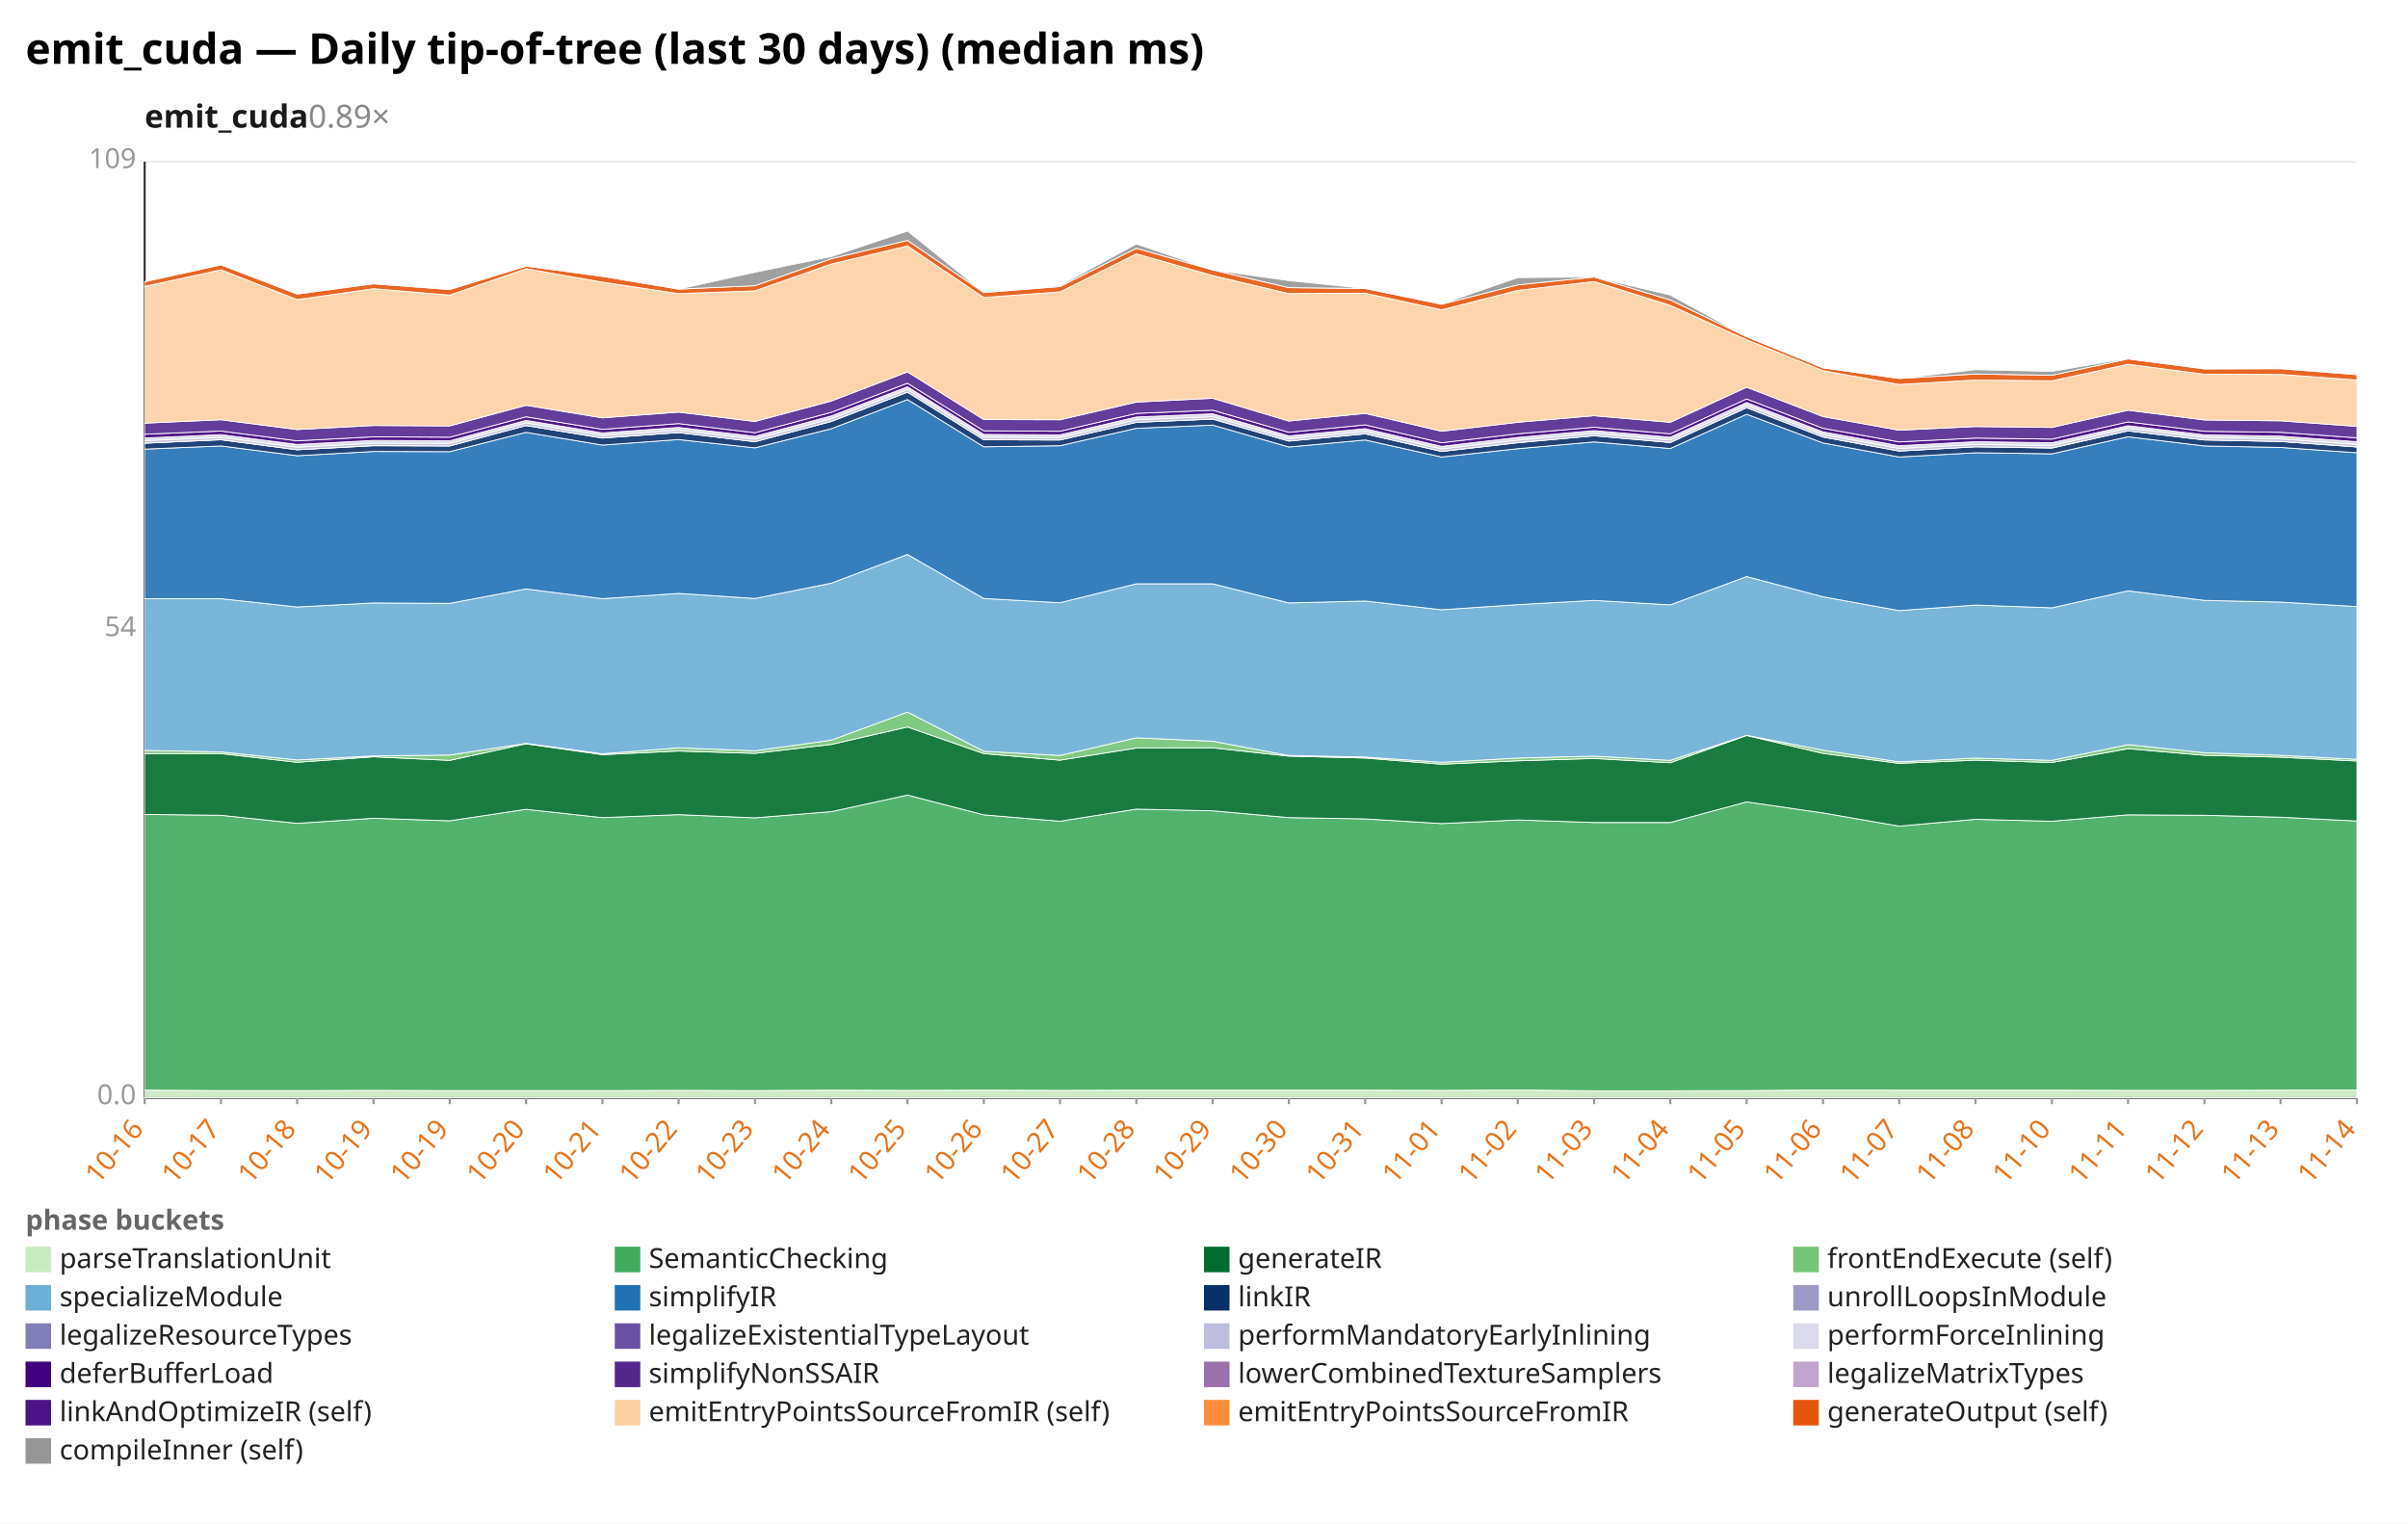
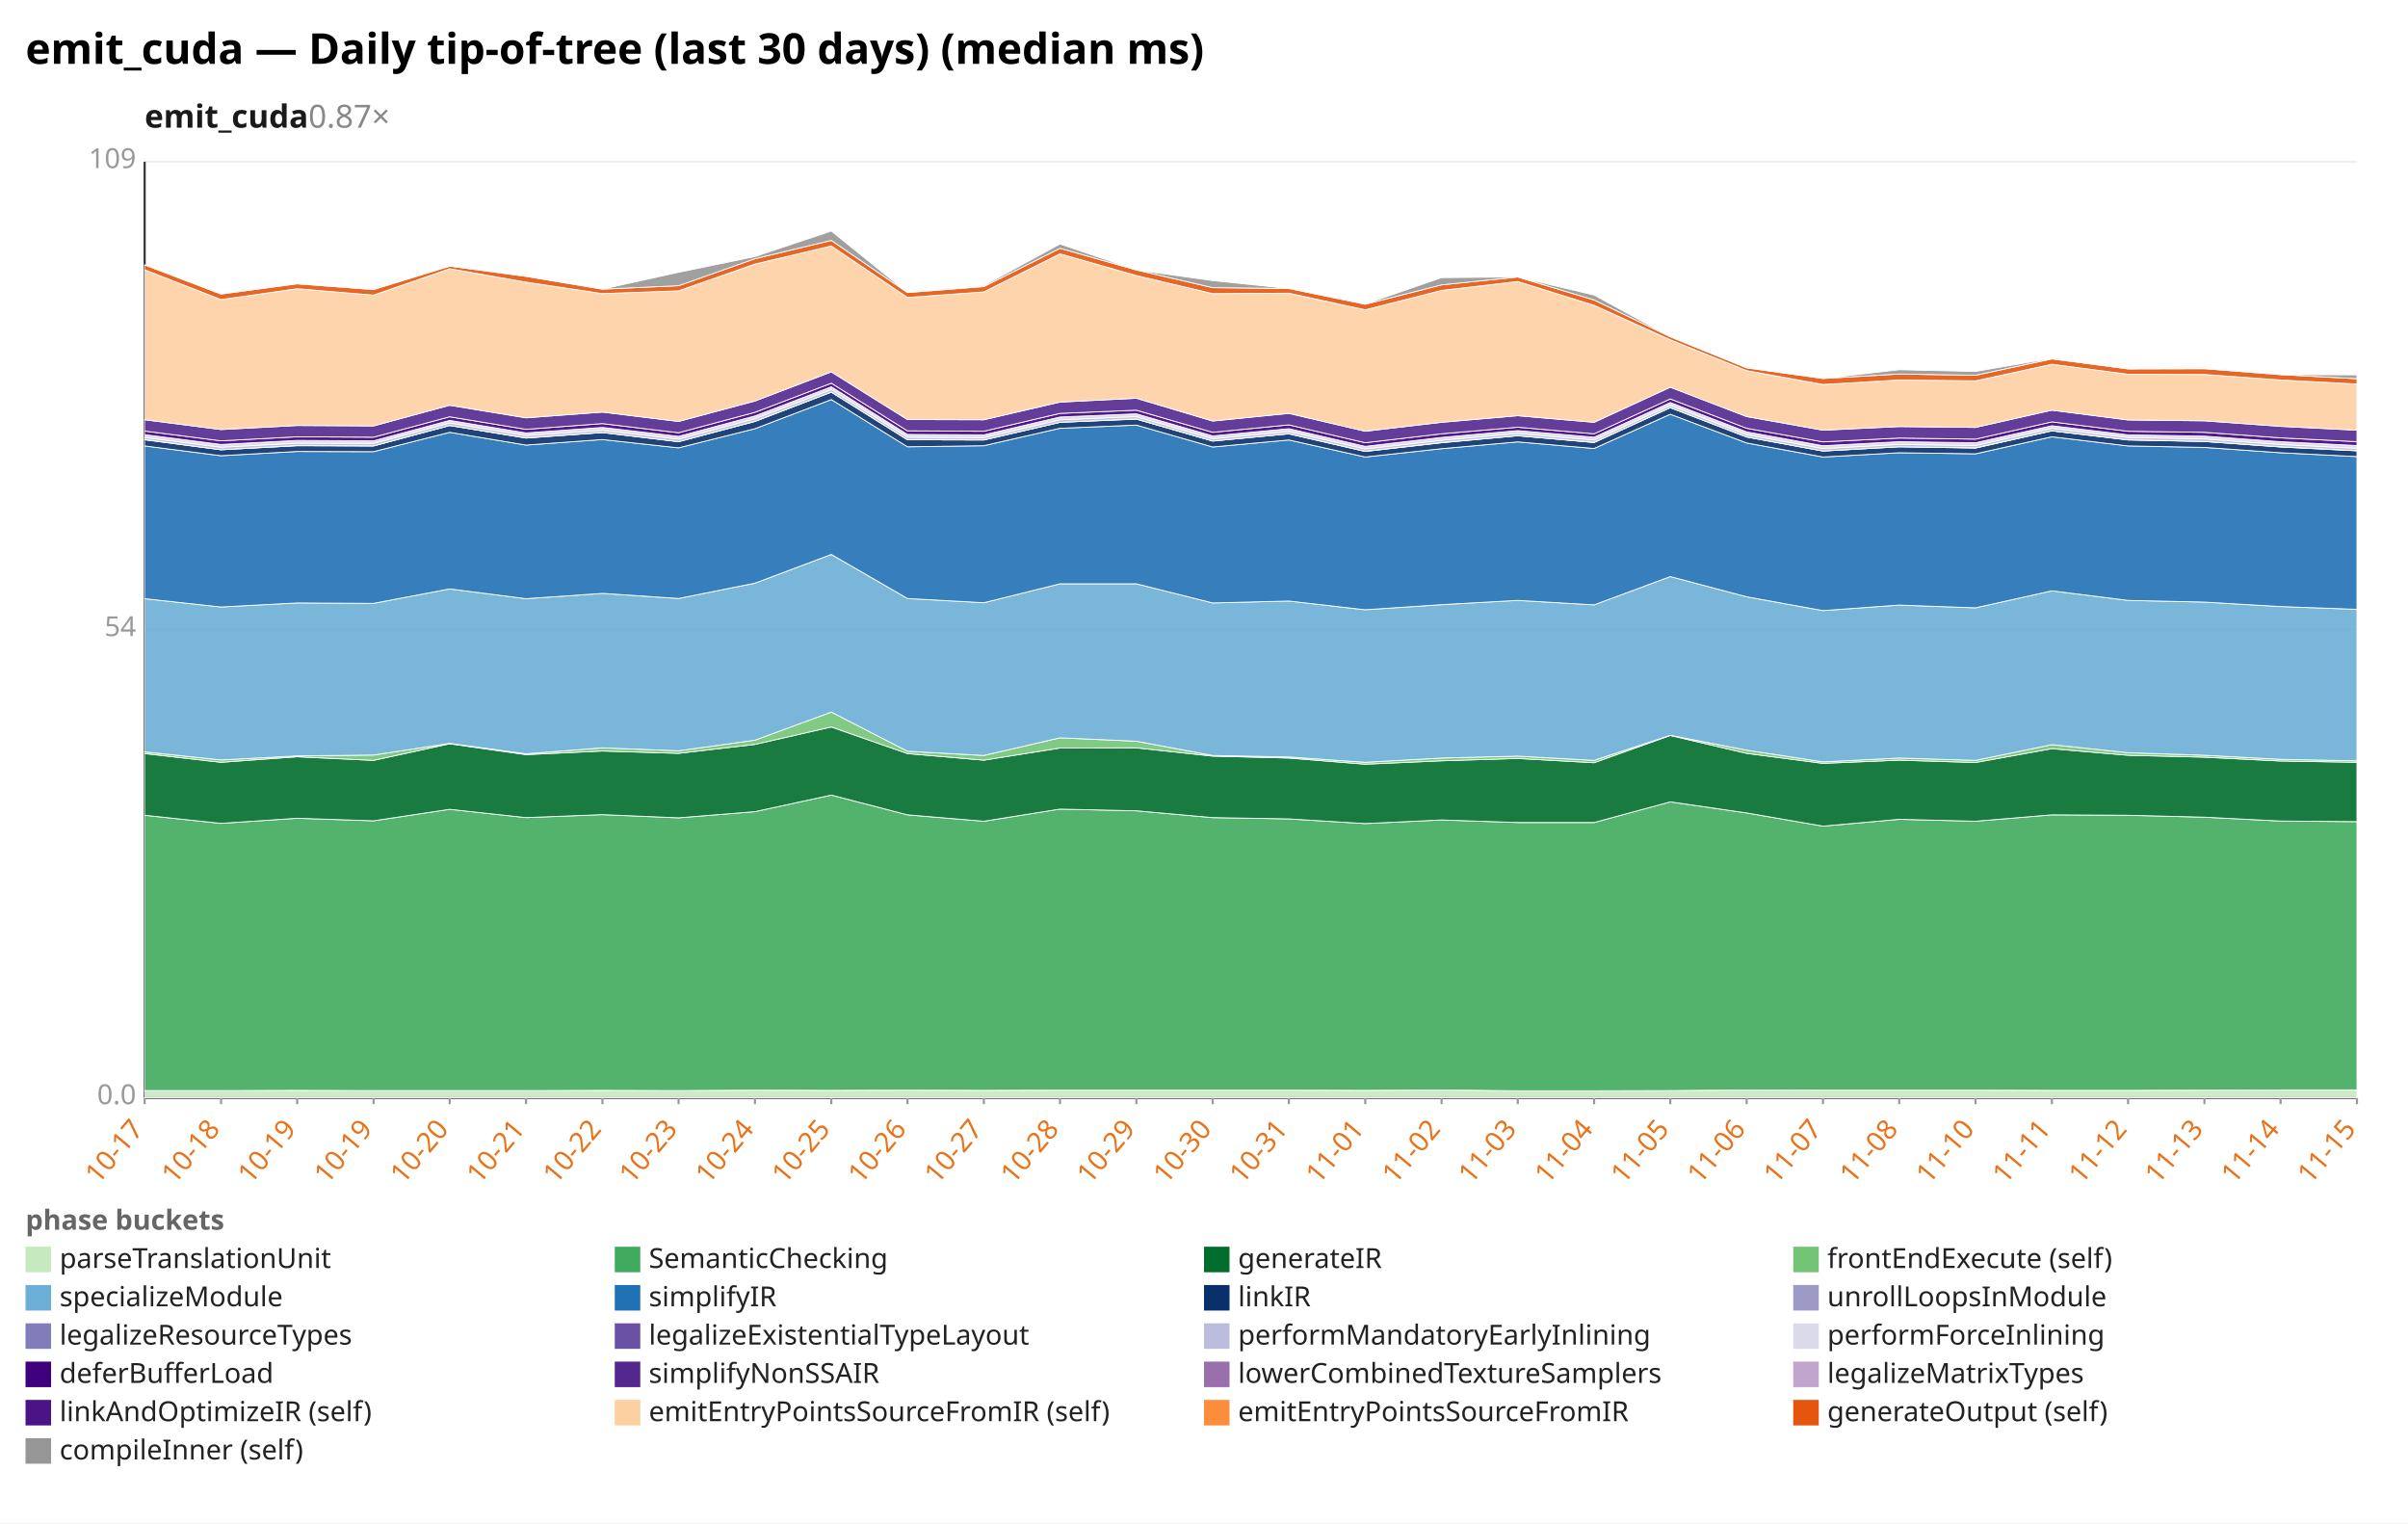
<svg xmlns="http://www.w3.org/2000/svg" width="1132" height="716" viewBox="0 0 1132 716" preserveAspectRatio="xMidYMid meet" font-family="sans-serif" font-size="13">
  <rect width="1132" height="716" fill="white" />
  <text x="12" y="30" font-size="20" font-weight="bold">emit_cuda — Daily tip-of-tree (last 30 days) (median ms)</text>
-   <text x="68" y="60" font-size="15" font-weight="600" fill="#1a1a1a">emit_cuda<tspan fill="#888" font-weight="400" text-decoration="none">  0.89×</tspan>
+   <text x="68" y="60" font-size="15" font-weight="600" fill="#1a1a1a">emit_cuda<tspan fill="#888" font-weight="400" text-decoration="none">  0.87×</tspan>
  </text>
  <line x1="68.0" y1="516.0" x2="1108.0" y2="516.0" stroke="#eee" />
  <text x="64.0" y="519.0" text-anchor="end" fill="#999">0.0</text>
  <line x1="68.0" y1="296.0" x2="1108.0" y2="296.0" stroke="#eee" />
  <text x="64.0" y="299.0" text-anchor="end" fill="#999">54</text>
  <line x1="68.0" y1="76.0" x2="1108.0" y2="76.0" stroke="#eee" />
  <text x="64.0" y="79.0" text-anchor="end" fill="#999">109</text>
  <line x1="68.0" y1="76.0" x2="68.0" y2="516.0" stroke="#333" />
  <line x1="68.0" y1="516.0" x2="1108.0" y2="516.0" stroke="#333" />
  <line x1="68.0" y1="516.0" x2="68.0" y2="519.0" stroke="#999" />
-   <text x="68.0" y="531.0" text-anchor="end" fill="#e8731a" transform="rotate(-50 68.0 531.0)">10-16</text>
+   <text x="68.0" y="531.0" text-anchor="end" fill="#e8731a" transform="rotate(-50 68.0 531.0)">10-17</text>
  <line x1="103.9" y1="516.0" x2="103.9" y2="519.0" stroke="#999" />
-   <text x="103.9" y="531.0" text-anchor="end" fill="#e8731a" transform="rotate(-50 103.9 531.0)">10-17</text>
+   <text x="103.9" y="531.0" text-anchor="end" fill="#e8731a" transform="rotate(-50 103.9 531.0)">10-18</text>
  <line x1="139.7" y1="516.0" x2="139.7" y2="519.0" stroke="#999" />
-   <text x="139.7" y="531.0" text-anchor="end" fill="#e8731a" transform="rotate(-50 139.7 531.0)">10-18</text>
+   <text x="139.7" y="531.0" text-anchor="end" fill="#e8731a" transform="rotate(-50 139.7 531.0)">10-19</text>
  <line x1="175.6" y1="516.0" x2="175.6" y2="519.0" stroke="#999" />
  <text x="175.6" y="531.0" text-anchor="end" fill="#e8731a" transform="rotate(-50 175.6 531.0)">10-19</text>
  <line x1="211.4" y1="516.0" x2="211.4" y2="519.0" stroke="#999" />
-   <text x="211.4" y="531.0" text-anchor="end" fill="#e8731a" transform="rotate(-50 211.4 531.0)">10-19</text>
+   <text x="211.4" y="531.0" text-anchor="end" fill="#e8731a" transform="rotate(-50 211.4 531.0)">10-20</text>
  <line x1="247.3" y1="516.0" x2="247.3" y2="519.0" stroke="#999" />
-   <text x="247.3" y="531.0" text-anchor="end" fill="#e8731a" transform="rotate(-50 247.3 531.0)">10-20</text>
+   <text x="247.3" y="531.0" text-anchor="end" fill="#e8731a" transform="rotate(-50 247.3 531.0)">10-21</text>
  <line x1="283.2" y1="516.0" x2="283.2" y2="519.0" stroke="#999" />
-   <text x="283.2" y="531.0" text-anchor="end" fill="#e8731a" transform="rotate(-50 283.2 531.0)">10-21</text>
+   <text x="283.2" y="531.0" text-anchor="end" fill="#e8731a" transform="rotate(-50 283.2 531.0)">10-22</text>
  <line x1="319.0" y1="516.0" x2="319.0" y2="519.0" stroke="#999" />
-   <text x="319.0" y="531.0" text-anchor="end" fill="#e8731a" transform="rotate(-50 319.0 531.0)">10-22</text>
+   <text x="319.0" y="531.0" text-anchor="end" fill="#e8731a" transform="rotate(-50 319.0 531.0)">10-23</text>
  <line x1="354.9" y1="516.0" x2="354.9" y2="519.0" stroke="#999" />
-   <text x="354.9" y="531.0" text-anchor="end" fill="#e8731a" transform="rotate(-50 354.9 531.0)">10-23</text>
+   <text x="354.9" y="531.0" text-anchor="end" fill="#e8731a" transform="rotate(-50 354.9 531.0)">10-24</text>
  <line x1="390.8" y1="516.0" x2="390.8" y2="519.0" stroke="#999" />
-   <text x="390.8" y="531.0" text-anchor="end" fill="#e8731a" transform="rotate(-50 390.8 531.0)">10-24</text>
+   <text x="390.8" y="531.0" text-anchor="end" fill="#e8731a" transform="rotate(-50 390.8 531.0)">10-25</text>
  <line x1="426.6" y1="516.0" x2="426.6" y2="519.0" stroke="#999" />
-   <text x="426.6" y="531.0" text-anchor="end" fill="#e8731a" transform="rotate(-50 426.6 531.0)">10-25</text>
+   <text x="426.6" y="531.0" text-anchor="end" fill="#e8731a" transform="rotate(-50 426.6 531.0)">10-26</text>
  <line x1="462.5" y1="516.0" x2="462.5" y2="519.0" stroke="#999" />
-   <text x="462.5" y="531.0" text-anchor="end" fill="#e8731a" transform="rotate(-50 462.5 531.0)">10-26</text>
+   <text x="462.5" y="531.0" text-anchor="end" fill="#e8731a" transform="rotate(-50 462.5 531.0)">10-27</text>
  <line x1="498.3" y1="516.0" x2="498.3" y2="519.0" stroke="#999" />
-   <text x="498.3" y="531.0" text-anchor="end" fill="#e8731a" transform="rotate(-50 498.3 531.0)">10-27</text>
+   <text x="498.3" y="531.0" text-anchor="end" fill="#e8731a" transform="rotate(-50 498.3 531.0)">10-28</text>
  <line x1="534.2" y1="516.0" x2="534.2" y2="519.0" stroke="#999" />
-   <text x="534.2" y="531.0" text-anchor="end" fill="#e8731a" transform="rotate(-50 534.2 531.0)">10-28</text>
+   <text x="534.2" y="531.0" text-anchor="end" fill="#e8731a" transform="rotate(-50 534.2 531.0)">10-29</text>
  <line x1="570.1" y1="516.0" x2="570.1" y2="519.0" stroke="#999" />
-   <text x="570.1" y="531.0" text-anchor="end" fill="#e8731a" transform="rotate(-50 570.1 531.0)">10-29</text>
+   <text x="570.1" y="531.0" text-anchor="end" fill="#e8731a" transform="rotate(-50 570.1 531.0)">10-30</text>
  <line x1="605.9" y1="516.0" x2="605.9" y2="519.0" stroke="#999" />
-   <text x="605.9" y="531.0" text-anchor="end" fill="#e8731a" transform="rotate(-50 605.9 531.0)">10-30</text>
+   <text x="605.9" y="531.0" text-anchor="end" fill="#e8731a" transform="rotate(-50 605.9 531.0)">10-31</text>
  <line x1="641.8" y1="516.0" x2="641.8" y2="519.0" stroke="#999" />
-   <text x="641.8" y="531.0" text-anchor="end" fill="#e8731a" transform="rotate(-50 641.8 531.0)">10-31</text>
+   <text x="641.8" y="531.0" text-anchor="end" fill="#e8731a" transform="rotate(-50 641.8 531.0)">11-01</text>
  <line x1="677.7" y1="516.0" x2="677.7" y2="519.0" stroke="#999" />
-   <text x="677.7" y="531.0" text-anchor="end" fill="#e8731a" transform="rotate(-50 677.7 531.0)">11-01</text>
+   <text x="677.7" y="531.0" text-anchor="end" fill="#e8731a" transform="rotate(-50 677.7 531.0)">11-02</text>
  <line x1="713.5" y1="516.0" x2="713.5" y2="519.0" stroke="#999" />
-   <text x="713.5" y="531.0" text-anchor="end" fill="#e8731a" transform="rotate(-50 713.5 531.0)">11-02</text>
+   <text x="713.5" y="531.0" text-anchor="end" fill="#e8731a" transform="rotate(-50 713.5 531.0)">11-03</text>
  <line x1="749.4" y1="516.0" x2="749.4" y2="519.0" stroke="#999" />
-   <text x="749.4" y="531.0" text-anchor="end" fill="#e8731a" transform="rotate(-50 749.4 531.0)">11-03</text>
+   <text x="749.4" y="531.0" text-anchor="end" fill="#e8731a" transform="rotate(-50 749.4 531.0)">11-04</text>
  <line x1="785.2" y1="516.0" x2="785.2" y2="519.0" stroke="#999" />
-   <text x="785.2" y="531.0" text-anchor="end" fill="#e8731a" transform="rotate(-50 785.2 531.0)">11-04</text>
+   <text x="785.2" y="531.0" text-anchor="end" fill="#e8731a" transform="rotate(-50 785.2 531.0)">11-05</text>
  <line x1="821.1" y1="516.0" x2="821.1" y2="519.0" stroke="#999" />
-   <text x="821.1" y="531.0" text-anchor="end" fill="#e8731a" transform="rotate(-50 821.1 531.0)">11-05</text>
+   <text x="821.1" y="531.0" text-anchor="end" fill="#e8731a" transform="rotate(-50 821.1 531.0)">11-06</text>
  <line x1="857.0" y1="516.0" x2="857.0" y2="519.0" stroke="#999" />
-   <text x="857.0" y="531.0" text-anchor="end" fill="#e8731a" transform="rotate(-50 857.0 531.0)">11-06</text>
+   <text x="857.0" y="531.0" text-anchor="end" fill="#e8731a" transform="rotate(-50 857.0 531.0)">11-07</text>
  <line x1="892.8" y1="516.0" x2="892.8" y2="519.0" stroke="#999" />
-   <text x="892.8" y="531.0" text-anchor="end" fill="#e8731a" transform="rotate(-50 892.8 531.0)">11-07</text>
+   <text x="892.8" y="531.0" text-anchor="end" fill="#e8731a" transform="rotate(-50 892.8 531.0)">11-08</text>
  <line x1="928.7" y1="516.0" x2="928.7" y2="519.0" stroke="#999" />
-   <text x="928.7" y="531.0" text-anchor="end" fill="#e8731a" transform="rotate(-50 928.7 531.0)">11-08</text>
+   <text x="928.7" y="531.0" text-anchor="end" fill="#e8731a" transform="rotate(-50 928.7 531.0)">11-10</text>
  <line x1="964.6" y1="516.0" x2="964.6" y2="519.0" stroke="#999" />
-   <text x="964.6" y="531.0" text-anchor="end" fill="#e8731a" transform="rotate(-50 964.6 531.0)">11-10</text>
+   <text x="964.6" y="531.0" text-anchor="end" fill="#e8731a" transform="rotate(-50 964.6 531.0)">11-11</text>
  <line x1="1000.4" y1="516.0" x2="1000.4" y2="519.0" stroke="#999" />
-   <text x="1000.4" y="531.0" text-anchor="end" fill="#e8731a" transform="rotate(-50 1000.4 531.0)">11-11</text>
+   <text x="1000.4" y="531.0" text-anchor="end" fill="#e8731a" transform="rotate(-50 1000.4 531.0)">11-12</text>
  <line x1="1036.3" y1="516.0" x2="1036.3" y2="519.0" stroke="#999" />
-   <text x="1036.3" y="531.0" text-anchor="end" fill="#e8731a" transform="rotate(-50 1036.3 531.0)">11-12</text>
+   <text x="1036.3" y="531.0" text-anchor="end" fill="#e8731a" transform="rotate(-50 1036.3 531.0)">11-13</text>
  <line x1="1072.1" y1="516.0" x2="1072.1" y2="519.0" stroke="#999" />
-   <text x="1072.1" y="531.0" text-anchor="end" fill="#e8731a" transform="rotate(-50 1072.1 531.0)">11-13</text>
+   <text x="1072.1" y="531.0" text-anchor="end" fill="#e8731a" transform="rotate(-50 1072.1 531.0)">11-14</text>
  <line x1="1108.0" y1="516.0" x2="1108.0" y2="519.0" stroke="#999" />
-   <text x="1108.0" y="531.0" text-anchor="end" fill="#e8731a" transform="rotate(-50 1108.0 531.0)">11-14</text>
-   <polygon points="68.0,512.4 103.9,512.6 139.7,512.6 175.6,512.5 211.4,512.6 247.3,512.6 283.2,512.6 319.0,512.5 354.9,512.6 390.8,512.4 426.6,512.5 462.5,512.4 498.3,512.5 534.2,512.4 570.1,512.4 605.9,512.4 641.8,512.4 677.7,512.5 713.5,512.3 749.4,512.7 785.2,512.7 821.1,512.6 857.0,512.3 892.8,512.4 928.7,512.4 964.6,512.4 1000.4,512.5 1036.3,512.5 1072.1,512.4 1108.0,512.3 1108.0,516.0 1072.1,516.0 1036.3,516.0 1000.4,516.0 964.6,516.0 928.7,516.0 892.8,516.0 857.0,516.0 821.1,516.0 785.2,516.0 749.4,516.0 713.5,516.0 677.7,516.0 641.8,516.0 605.9,516.0 570.1,516.0 534.2,516.0 498.3,516.0 462.5,516.0 426.6,516.0 390.8,516.0 354.9,516.0 319.0,516.0 283.2,516.0 247.3,516.0 211.4,516.0 175.6,516.0 139.7,516.0 103.9,516.0 68.0,516.0" fill="#c7e9c0" fill-opacity="0.9" stroke="#fff" stroke-width="0.4" />
-   <polygon points="68.0,382.8 103.9,383.2 139.7,387.0 175.6,384.6 211.4,385.8 247.3,380.4 283.2,384.3 319.0,382.9 354.9,384.4 390.8,381.5 426.6,373.7 462.5,383.0 498.3,386.0 534.2,380.3 570.1,381.1 605.9,384.3 641.8,384.9 677.7,387.1 713.5,385.4 749.4,386.6 785.2,386.6 821.1,376.9 857.0,382.1 892.8,388.3 928.7,385.1 964.6,386.0 1000.4,383.0 1036.3,383.2 1072.1,384.1 1108.0,385.9 1108.0,512.3 1072.1,512.4 1036.3,512.5 1000.4,512.5 964.6,512.4 928.7,512.4 892.8,512.4 857.0,512.3 821.1,512.6 785.2,512.7 749.4,512.7 713.5,512.3 677.7,512.5 641.8,512.4 605.9,512.4 570.1,512.4 534.2,512.4 498.3,512.5 462.5,512.4 426.6,512.5 390.8,512.4 354.9,512.6 319.0,512.5 283.2,512.6 247.3,512.6 211.4,512.6 175.6,512.5 139.7,512.6 103.9,512.6 68.0,512.4" fill="#41ab5d" fill-opacity="0.9" stroke="#fff" stroke-width="0.4" />
-   <polygon points="68.0,354.2 103.9,354.2 139.7,358.3 175.6,355.7 211.4,357.4 247.3,349.6 283.2,354.7 319.0,353.0 354.9,354.1 390.8,349.9 426.6,341.7 462.5,354.2 498.3,357.3 534.2,351.6 570.1,351.5 605.9,355.4 641.8,356.3 677.7,359.2 713.5,357.6 749.4,356.5 785.2,358.5 821.1,345.7 857.0,354.1 892.8,358.8 928.7,357.3 964.6,358.4 1000.4,351.9 1036.3,355.0 1072.1,355.9 1108.0,357.7 1108.0,385.9 1072.1,384.1 1036.3,383.2 1000.4,383.0 964.6,386.0 928.7,385.1 892.8,388.3 857.0,382.1 821.1,376.9 785.2,386.6 749.4,386.6 713.5,385.4 677.7,387.1 641.8,384.9 605.9,384.3 570.1,381.1 534.2,380.3 498.3,386.0 462.5,383.0 426.6,373.7 390.8,381.5 354.9,384.4 319.0,382.9 283.2,384.3 247.3,380.4 211.4,385.8 175.6,384.6 139.7,387.0 103.9,383.2 68.0,382.8" fill="#006d2c" fill-opacity="0.9" stroke="#fff" stroke-width="0.4" />
-   <polygon points="68.0,352.7 103.9,353.4 139.7,357.2 175.6,355.3 211.4,354.9 247.3,349.4 283.2,354.3 319.0,351.5 354.9,352.9 390.8,347.9 426.6,334.7 462.5,353.1 498.3,355.1 534.2,346.8 570.1,348.4 605.9,355.1 641.8,355.8 677.7,358.3 713.5,356.3 749.4,355.4 785.2,357.4 821.1,345.6 857.0,352.6 892.8,358.1 928.7,356.3 964.6,357.4 1000.4,350.0 1036.3,353.8 1072.1,355.0 1108.0,356.9 1108.0,357.7 1072.1,355.9 1036.3,355.0 1000.4,351.9 964.6,358.4 928.7,357.3 892.8,358.8 857.0,354.1 821.1,345.7 785.2,358.5 749.4,356.5 713.5,357.6 677.7,359.2 641.8,356.3 605.9,355.4 570.1,351.5 534.2,351.6 498.3,357.3 462.5,354.2 426.6,341.7 390.8,349.9 354.9,354.1 319.0,353.0 283.2,354.7 247.3,349.6 211.4,357.4 175.6,355.7 139.7,358.3 103.9,354.2 68.0,354.2" fill="#74c476" fill-opacity="0.9" stroke="#fff" stroke-width="0.4" />
-   <polygon points="68.0,281.4 103.9,281.4 139.7,285.3 175.6,283.4 211.4,283.6 247.3,276.8 283.2,281.4 319.0,278.9 354.9,281.3 390.8,274.1 426.6,260.6 462.5,281.3 498.3,283.3 534.2,274.4 570.1,274.4 605.9,283.4 641.8,282.5 677.7,286.6 713.5,284.2 749.4,282.2 785.2,284.3 821.1,271.0 857.0,280.5 892.8,287.0 928.7,284.4 964.6,285.7 1000.4,277.7 1036.3,282.2 1072.1,283.0 1108.0,285.1 1108.0,356.9 1072.1,355.0 1036.3,353.8 1000.4,350.0 964.6,357.4 928.7,356.3 892.8,358.1 857.0,352.6 821.1,345.6 785.2,357.4 749.4,355.4 713.5,356.3 677.7,358.3 641.8,355.8 605.9,355.1 570.1,348.4 534.2,346.8 498.3,355.1 462.5,353.1 426.6,334.7 390.8,347.9 354.9,352.9 319.0,351.5 283.2,354.3 247.3,349.4 211.4,354.9 175.6,355.3 139.7,357.2 103.9,353.4 68.0,352.7" fill="#6baed6" fill-opacity="0.9" stroke="#fff" stroke-width="0.4" />
-   <polygon points="68.0,211.1 103.9,209.6 139.7,214.2 175.6,212.2 211.4,212.3 247.3,203.2 283.2,209.2 319.0,206.6 354.9,210.5 390.8,201.5 426.6,187.8 462.5,210.0 498.3,209.5 534.2,201.3 570.1,199.8 605.9,210.1 641.8,206.8 677.7,214.8 713.5,210.9 749.4,207.7 785.2,210.8 821.1,194.7 857.0,208.2 892.8,214.8 928.7,212.8 964.6,213.3 1000.4,205.3 1036.3,209.6 1072.1,210.3 1108.0,212.8 1108.0,285.1 1072.1,283.0 1036.3,282.2 1000.4,277.7 964.6,285.7 928.7,284.4 892.8,287.0 857.0,280.5 821.1,271.0 785.2,284.3 749.4,282.2 713.5,284.2 677.7,286.6 641.8,282.5 605.9,283.4 570.1,274.4 534.2,274.4 498.3,283.3 462.5,281.3 426.6,260.6 390.8,274.1 354.9,281.3 319.0,278.9 283.2,281.4 247.3,276.8 211.4,283.6 175.6,283.4 139.7,285.3 103.9,281.4 68.0,281.4" fill="#2171b5" fill-opacity="0.9" stroke="#fff" stroke-width="0.4" />
-   <polygon points="68.0,208.3 103.9,206.7 139.7,211.4 175.6,209.5 211.4,209.6 247.3,200.0 283.2,205.9 319.0,203.3 354.9,207.6 390.8,198.1 426.6,184.3 462.5,206.7 498.3,206.8 534.2,198.5 570.1,197.0 605.9,207.3 641.8,203.9 677.7,212.2 713.5,208.1 749.4,204.8 785.2,208.0 821.1,191.6 857.0,205.4 892.8,212.0 928.7,210.0 964.6,210.6 1000.4,202.5 1036.3,206.8 1072.1,207.5 1108.0,210.1 1108.0,212.8 1072.1,210.3 1036.3,209.6 1000.4,205.3 964.6,213.3 928.7,212.8 892.8,214.8 857.0,208.2 821.1,194.7 785.2,210.8 749.4,207.7 713.5,210.9 677.7,214.8 641.8,206.8 605.9,210.1 570.1,199.8 534.2,201.3 498.3,209.5 462.5,210.0 426.6,187.8 390.8,201.5 354.9,210.5 319.0,206.6 283.2,209.2 247.3,203.2 211.4,212.3 175.6,212.2 139.7,214.2 103.9,209.6 68.0,211.1" fill="#08306b" fill-opacity="0.9" stroke="#fff" stroke-width="0.4" />
-   <polygon points="68.0,208.3 103.9,206.6 139.7,211.4 175.6,209.4 211.4,209.6 247.3,200.0 283.2,205.8 319.0,203.3 354.9,207.6 390.8,198.0 426.6,184.3 462.5,206.7 498.3,206.8 534.2,198.5 570.1,196.9 605.9,207.3 641.8,203.9 677.7,212.1 713.5,208.0 749.4,204.8 785.2,207.9 821.1,191.6 857.0,205.4 892.8,212.0 928.7,210.0 964.6,210.5 1000.4,202.5 1036.3,206.7 1072.1,207.5 1108.0,210.0 1108.0,210.1 1072.1,207.5 1036.3,206.8 1000.4,202.5 964.6,210.6 928.7,210.0 892.8,212.0 857.0,205.4 821.1,191.6 785.2,208.0 749.4,204.8 713.5,208.1 677.7,212.2 641.8,203.9 605.9,207.3 570.1,197.0 534.2,198.5 498.3,206.8 462.5,206.7 426.6,184.3 390.8,198.1 354.9,207.6 319.0,203.3 283.2,205.9 247.3,200.0 211.4,209.6 175.6,209.5 139.7,211.4 103.9,206.7 68.0,208.3" fill="#9e9ac8" fill-opacity="0.9" stroke="#fff" stroke-width="0.4" />
-   <polygon points="68.0,207.1 103.9,205.6 139.7,210.2 175.6,208.3 211.4,208.4 247.3,198.8 283.2,204.7 319.0,202.2 354.9,206.4 390.8,196.8 426.6,183.1 462.5,205.5 498.3,205.7 534.2,197.3 570.1,195.8 605.9,206.2 641.8,202.8 677.7,211.0 713.5,206.9 749.4,203.7 785.2,206.8 821.1,190.5 857.0,204.3 892.8,210.8 928.7,208.9 964.6,209.4 1000.4,201.3 1036.3,205.6 1072.1,206.3 1108.0,208.9 1108.0,210.0 1072.1,207.5 1036.3,206.7 1000.4,202.5 964.6,210.5 928.7,210.0 892.8,212.0 857.0,205.4 821.1,191.6 785.2,207.9 749.4,204.8 713.5,208.0 677.7,212.1 641.8,203.9 605.9,207.3 570.1,196.9 534.2,198.5 498.3,206.8 462.5,206.7 426.6,184.3 390.8,198.0 354.9,207.6 319.0,203.3 283.2,205.8 247.3,200.0 211.4,209.6 175.6,209.4 139.7,211.4 103.9,206.6 68.0,208.3" fill="#bcbddc" fill-opacity="0.9" stroke="#fff" stroke-width="0.4" />
-   <polygon points="68.0,205.9 103.9,204.3 139.7,208.9 175.6,207.0 211.4,207.2 247.3,197.6 283.2,203.5 319.0,200.9 354.9,205.1 390.8,195.5 426.6,181.8 462.5,204.2 498.3,204.4 534.2,196.0 570.1,194.5 605.9,204.9 641.8,201.5 677.7,209.8 713.5,205.6 749.4,202.4 785.2,205.5 821.1,189.2 857.0,203.0 892.8,209.5 928.7,207.6 964.6,208.1 1000.4,200.1 1036.3,204.4 1072.1,205.0 1108.0,207.6 1108.0,208.9 1072.1,206.3 1036.3,205.6 1000.4,201.3 964.6,209.4 928.7,208.9 892.8,210.8 857.0,204.3 821.1,190.5 785.2,206.8 749.4,203.7 713.5,206.9 677.7,211.0 641.8,202.8 605.9,206.2 570.1,195.8 534.2,197.3 498.3,205.7 462.5,205.5 426.6,183.1 390.8,196.8 354.9,206.4 319.0,202.2 283.2,204.7 247.3,198.8 211.4,208.4 175.6,208.3 139.7,210.2 103.9,205.6 68.0,207.1" fill="#dadaeb" fill-opacity="0.9" stroke="#fff" stroke-width="0.4" />
-   <polygon points="68.0,204.1 103.9,202.6 139.7,207.2 175.6,205.3 211.4,205.5 247.3,195.9 283.2,201.8 319.0,199.1 354.9,203.4 390.8,193.8 426.6,180.1 462.5,202.5 498.3,202.7 534.2,194.3 570.1,192.8 605.9,203.2 641.8,199.7 677.7,208.1 713.5,203.9 749.4,200.8 785.2,203.9 821.1,187.5 857.0,201.3 892.8,207.7 928.7,205.9 964.6,206.4 1000.4,198.3 1036.3,202.7 1072.1,203.2 1108.0,205.8 1108.0,207.6 1072.1,205.0 1036.3,204.4 1000.4,200.1 964.6,208.1 928.7,207.6 892.8,209.5 857.0,203.0 821.1,189.2 785.2,205.5 749.4,202.4 713.5,205.6 677.7,209.8 641.8,201.5 605.9,204.9 570.1,194.5 534.2,196.0 498.3,204.4 462.5,204.2 426.6,181.8 390.8,195.5 354.9,205.1 319.0,200.9 283.2,203.5 247.3,197.6 211.4,207.2 175.6,207.0 139.7,208.9 103.9,204.3 68.0,205.9" fill="#3f007d" fill-opacity="0.9" stroke="#fff" stroke-width="0.4" />
-   <polygon points="68.0,198.9 103.9,197.3 139.7,201.9 175.6,200.0 211.4,200.2 247.3,190.5 283.2,196.4 319.0,193.7 354.9,198.1 390.8,188.5 426.6,174.8 462.5,197.2 498.3,197.3 534.2,189.0 570.1,187.2 605.9,197.9 641.8,194.3 677.7,202.7 713.5,198.5 749.4,195.4 785.2,198.5 821.1,182.0 857.0,195.8 892.8,202.2 928.7,200.5 964.6,200.9 1000.4,192.8 1036.3,197.4 1072.1,197.8 1108.0,200.4 1108.0,205.8 1072.1,203.2 1036.3,202.7 1000.4,198.3 964.6,206.4 928.7,205.9 892.8,207.7 857.0,201.3 821.1,187.5 785.2,203.9 749.4,200.8 713.5,203.9 677.7,208.1 641.8,199.7 605.9,203.2 570.1,192.8 534.2,194.3 498.3,202.7 462.5,202.5 426.6,180.1 390.8,193.8 354.9,203.4 319.0,199.1 283.2,201.8 247.3,195.9 211.4,205.5 175.6,205.3 139.7,207.2 103.9,202.6 68.0,204.1" fill="#54278f" fill-opacity="0.9" stroke="#fff" stroke-width="0.4" />
-   <polygon points="68.0,134.6 103.9,126.8 139.7,140.8 175.6,135.7 211.4,138.7 247.3,126.3 283.2,132.6 319.0,138.0 354.9,136.7 390.8,124.1 426.6,115.6 462.5,139.8 498.3,137.2 534.2,119.3 570.1,129.5 605.9,138.0 641.8,137.8 677.7,145.6 713.5,136.5 749.4,132.3 785.2,143.5 821.1,159.7 857.0,174.2 892.8,180.7 928.7,178.6 964.6,179.0 1000.4,171.2 1036.3,175.9 1072.1,176.0 1108.0,178.6 1108.0,200.4 1072.1,197.8 1036.3,197.4 1000.4,192.8 964.6,200.9 928.7,200.5 892.8,202.2 857.0,195.8 821.1,182.0 785.2,198.5 749.4,195.4 713.5,198.5 677.7,202.7 641.8,194.3 605.9,197.9 570.1,187.2 534.2,189.0 498.3,197.3 462.5,197.2 426.6,174.8 390.8,188.5 354.9,198.1 319.0,193.7 283.2,196.4 247.3,190.5 211.4,200.2 175.6,200.0 139.7,201.9 103.9,197.3 68.0,198.9" fill="#fdd0a2" fill-opacity="0.9" stroke="#fff" stroke-width="0.4" />
-   <polygon points="68.0,132.4 103.9,124.5 139.7,138.2 175.6,133.4 211.4,136.1 247.3,125.1 283.2,129.9 319.0,135.9 354.9,134.3 390.8,121.6 426.6,113.0 462.5,137.5 498.3,134.7 534.2,116.7 570.1,126.9 605.9,135.2 641.8,135.6 677.7,143.0 713.5,133.9 749.4,130.2 785.2,141.0 821.1,158.3 857.0,172.9 892.8,177.9 928.7,175.8 964.6,176.4 1000.4,168.7 1036.3,173.4 1072.1,173.3 1108.0,176.1 1108.0,178.6 1072.1,176.0 1036.3,175.9 1000.4,171.2 964.6,179.0 928.7,178.6 892.8,180.7 857.0,174.2 821.1,159.7 785.2,143.5 749.4,132.3 713.5,136.5 677.7,145.6 641.8,137.8 605.9,138.0 570.1,129.5 534.2,119.3 498.3,137.2 462.5,139.8 426.6,115.6 390.8,124.1 354.9,136.7 319.0,138.0 283.2,132.6 247.3,126.3 211.4,138.7 175.6,135.7 139.7,140.8 103.9,126.8 68.0,134.6" fill="#e6550d" fill-opacity="0.9" stroke="#fff" stroke-width="0.4" />
-   <polygon points="68.0,132.4 103.9,124.5 139.7,138.0 175.6,133.4 211.4,135.7 247.3,125.1 283.2,129.5 319.0,135.9 354.9,128.0 390.8,120.6 426.6,108.6 462.5,137.5 498.3,134.2 534.2,114.7 570.1,126.9 605.9,131.9 641.8,135.6 677.7,142.9 713.5,130.5 749.4,130.2 785.2,138.7 821.1,158.3 857.0,172.9 892.8,177.9 928.7,173.8 964.6,174.6 1000.4,168.4 1036.3,173.2 1072.1,172.9 1108.0,176.1 1108.0,176.1 1072.1,173.3 1036.3,173.4 1000.4,168.7 964.6,176.4 928.7,175.8 892.8,177.9 857.0,172.9 821.1,158.3 785.2,141.0 749.4,130.2 713.5,133.9 677.7,143.0 641.8,135.6 605.9,135.2 570.1,126.9 534.2,116.7 498.3,134.7 462.5,137.5 426.6,113.0 390.8,121.6 354.9,134.3 319.0,135.9 283.2,129.9 247.3,125.1 211.4,136.1 175.6,133.4 139.7,138.2 103.9,124.5 68.0,132.4" fill="#969696" fill-opacity="0.9" stroke="#fff" stroke-width="0.4" />
+   <text x="1108.0" y="531.0" text-anchor="end" fill="#e8731a" transform="rotate(-50 1108.0 531.0)">11-15</text>
+   <polygon points="68.0,512.6 103.9,512.6 139.7,512.5 175.6,512.6 211.4,512.6 247.3,512.6 283.2,512.5 319.0,512.6 354.9,512.4 390.8,512.5 426.6,512.4 462.5,512.5 498.3,512.4 534.2,512.4 570.1,512.4 605.9,512.4 641.8,512.5 677.7,512.3 713.5,512.7 749.4,512.7 785.2,512.6 821.1,512.3 857.0,512.4 892.8,512.4 928.7,512.4 964.6,512.5 1000.4,512.5 1036.3,512.4 1072.1,512.3 1108.0,512.3 1108.0,516.0 1072.1,516.0 1036.3,516.0 1000.4,516.0 964.6,516.0 928.7,516.0 892.8,516.0 857.0,516.0 821.1,516.0 785.2,516.0 749.4,516.0 713.5,516.0 677.7,516.0 641.8,516.0 605.9,516.0 570.1,516.0 534.2,516.0 498.3,516.0 462.5,516.0 426.6,516.0 390.8,516.0 354.9,516.0 319.0,516.0 283.2,516.0 247.3,516.0 211.4,516.0 175.6,516.0 139.7,516.0 103.9,516.0 68.0,516.0" fill="#c7e9c0" fill-opacity="0.9" stroke="#fff" stroke-width="0.4" />
+   <polygon points="68.0,383.2 103.9,387.0 139.7,384.6 175.6,385.8 211.4,380.4 247.3,384.3 283.2,382.9 319.0,384.4 354.9,381.5 390.8,373.7 426.6,383.0 462.5,386.0 498.3,380.3 534.2,381.1 570.1,384.3 605.9,384.9 641.8,387.1 677.7,385.4 713.5,386.6 749.4,386.6 785.2,376.9 821.1,382.1 857.0,388.3 892.8,385.1 928.7,386.0 964.6,383.0 1000.4,383.2 1036.3,384.1 1072.1,385.9 1108.0,386.2 1108.0,512.3 1072.1,512.3 1036.3,512.4 1000.4,512.5 964.6,512.5 928.7,512.4 892.8,512.4 857.0,512.4 821.1,512.3 785.2,512.6 749.4,512.7 713.5,512.7 677.7,512.3 641.8,512.5 605.9,512.4 570.1,512.4 534.2,512.4 498.3,512.4 462.5,512.5 426.6,512.4 390.8,512.5 354.9,512.4 319.0,512.6 283.2,512.5 247.3,512.6 211.4,512.6 175.6,512.6 139.7,512.5 103.9,512.6 68.0,512.6" fill="#41ab5d" fill-opacity="0.9" stroke="#fff" stroke-width="0.4" />
+   <polygon points="68.0,354.2 103.9,358.3 139.7,355.7 175.6,357.4 211.4,349.6 247.3,354.7 283.2,353.0 319.0,354.1 354.9,349.9 390.8,341.7 426.6,354.2 462.5,357.3 498.3,351.6 534.2,351.5 570.1,355.4 605.9,356.3 641.8,359.2 677.7,357.6 713.5,356.5 749.4,358.5 785.2,345.7 821.1,354.1 857.0,358.8 892.8,357.3 928.7,358.4 964.6,351.9 1000.4,355.0 1036.3,355.9 1072.1,357.7 1108.0,358.3 1108.0,386.2 1072.1,385.9 1036.3,384.1 1000.4,383.2 964.6,383.0 928.7,386.0 892.8,385.1 857.0,388.3 821.1,382.1 785.2,376.9 749.4,386.6 713.5,386.6 677.7,385.4 641.8,387.1 605.9,384.9 570.1,384.3 534.2,381.1 498.3,380.3 462.5,386.0 426.6,383.0 390.8,373.7 354.9,381.5 319.0,384.4 283.2,382.9 247.3,384.3 211.4,380.4 175.6,385.8 139.7,384.6 103.9,387.0 68.0,383.2" fill="#006d2c" fill-opacity="0.9" stroke="#fff" stroke-width="0.4" />
+   <polygon points="68.0,353.4 103.9,357.2 139.7,355.3 175.6,354.9 211.4,349.4 247.3,354.3 283.2,351.5 319.0,352.9 354.9,347.9 390.8,334.7 426.6,353.1 462.5,355.1 498.3,346.8 534.2,348.4 570.1,355.1 605.9,355.8 641.8,358.3 677.7,356.3 713.5,355.4 749.4,357.4 785.2,345.6 821.1,352.6 857.0,358.1 892.8,356.3 928.7,357.4 964.6,350.0 1000.4,353.8 1036.3,355.0 1072.1,356.9 1108.0,357.6 1108.0,358.3 1072.1,357.7 1036.3,355.9 1000.4,355.0 964.6,351.9 928.7,358.4 892.8,357.3 857.0,358.8 821.1,354.1 785.2,345.7 749.4,358.5 713.5,356.5 677.7,357.6 641.8,359.2 605.9,356.3 570.1,355.4 534.2,351.5 498.3,351.6 462.5,357.3 426.6,354.2 390.8,341.7 354.9,349.9 319.0,354.1 283.2,353.0 247.3,354.7 211.4,349.6 175.6,357.4 139.7,355.7 103.9,358.3 68.0,354.2" fill="#74c476" fill-opacity="0.9" stroke="#fff" stroke-width="0.4" />
+   <polygon points="68.0,281.4 103.9,285.3 139.7,283.4 175.6,283.6 211.4,276.8 247.3,281.4 283.2,278.9 319.0,281.3 354.9,274.1 390.8,260.6 426.6,281.3 462.5,283.3 498.3,274.4 534.2,274.4 570.1,283.4 605.9,282.5 641.8,286.6 677.7,284.2 713.5,282.2 749.4,284.3 785.2,271.0 821.1,280.5 857.0,287.0 892.8,284.4 928.7,285.7 964.6,277.7 1000.4,282.2 1036.3,283.0 1072.1,285.1 1108.0,286.4 1108.0,357.6 1072.1,356.9 1036.3,355.0 1000.4,353.8 964.6,350.0 928.7,357.4 892.8,356.3 857.0,358.1 821.1,352.6 785.2,345.6 749.4,357.4 713.5,355.4 677.7,356.3 641.8,358.3 605.9,355.8 570.1,355.1 534.2,348.4 498.3,346.8 462.5,355.1 426.6,353.1 390.8,334.7 354.9,347.9 319.0,352.9 283.2,351.5 247.3,354.3 211.4,349.4 175.6,354.9 139.7,355.3 103.9,357.2 68.0,353.4" fill="#6baed6" fill-opacity="0.9" stroke="#fff" stroke-width="0.4" />
+   <polygon points="68.0,209.6 103.9,214.2 139.7,212.2 175.6,212.3 211.4,203.2 247.3,209.2 283.2,206.6 319.0,210.5 354.9,201.5 390.8,187.8 426.6,210.0 462.5,209.5 498.3,201.3 534.2,199.8 570.1,210.1 605.9,206.8 641.8,214.8 677.7,210.9 713.5,207.7 749.4,210.8 785.2,194.7 821.1,208.2 857.0,214.8 892.8,212.8 928.7,213.3 964.6,205.3 1000.4,209.6 1036.3,210.3 1072.1,212.8 1108.0,214.6 1108.0,286.4 1072.1,285.1 1036.3,283.0 1000.4,282.2 964.6,277.7 928.7,285.7 892.8,284.4 857.0,287.0 821.1,280.5 785.2,271.0 749.4,284.3 713.5,282.2 677.7,284.2 641.8,286.6 605.9,282.5 570.1,283.4 534.2,274.4 498.3,274.4 462.5,283.3 426.6,281.3 390.8,260.6 354.9,274.1 319.0,281.3 283.2,278.9 247.3,281.4 211.4,276.8 175.6,283.6 139.7,283.4 103.9,285.3 68.0,281.4" fill="#2171b5" fill-opacity="0.9" stroke="#fff" stroke-width="0.4" />
+   <polygon points="68.0,206.7 103.9,211.4 139.7,209.5 175.6,209.6 211.4,200.0 247.3,205.9 283.2,203.3 319.0,207.6 354.9,198.1 390.8,184.3 426.6,206.7 462.5,206.8 498.3,198.5 534.2,197.0 570.1,207.3 605.9,203.9 641.8,212.2 677.7,208.1 713.5,204.8 749.4,208.0 785.2,191.6 821.1,205.4 857.0,212.0 892.8,210.0 928.7,210.6 964.6,202.5 1000.4,206.8 1036.3,207.5 1072.1,210.1 1108.0,211.9 1108.0,214.6 1072.1,212.8 1036.3,210.3 1000.4,209.6 964.6,205.3 928.7,213.3 892.8,212.8 857.0,214.8 821.1,208.2 785.2,194.7 749.4,210.8 713.5,207.7 677.7,210.9 641.8,214.8 605.9,206.8 570.1,210.1 534.2,199.8 498.3,201.3 462.5,209.5 426.6,210.0 390.8,187.8 354.9,201.5 319.0,210.5 283.2,206.6 247.3,209.2 211.4,203.2 175.6,212.3 139.7,212.2 103.9,214.2 68.0,209.6" fill="#08306b" fill-opacity="0.9" stroke="#fff" stroke-width="0.4" />
+   <polygon points="68.0,206.6 103.9,211.4 139.7,209.4 175.6,209.6 211.4,200.0 247.3,205.8 283.2,203.3 319.0,207.6 354.9,198.0 390.8,184.3 426.6,206.7 462.5,206.8 498.3,198.5 534.2,196.9 570.1,207.3 605.9,203.9 641.8,212.1 677.7,208.0 713.5,204.8 749.4,207.9 785.2,191.6 821.1,205.4 857.0,212.0 892.8,210.0 928.7,210.5 964.6,202.5 1000.4,206.7 1036.3,207.5 1072.1,210.0 1108.0,211.8 1108.0,211.9 1072.1,210.1 1036.3,207.5 1000.4,206.8 964.6,202.5 928.7,210.6 892.8,210.0 857.0,212.0 821.1,205.4 785.2,191.6 749.4,208.0 713.5,204.8 677.7,208.1 641.8,212.2 605.9,203.9 570.1,207.3 534.2,197.0 498.3,198.5 462.5,206.8 426.6,206.7 390.8,184.3 354.9,198.1 319.0,207.6 283.2,203.3 247.3,205.9 211.4,200.0 175.6,209.6 139.7,209.5 103.9,211.4 68.0,206.7" fill="#9e9ac8" fill-opacity="0.9" stroke="#fff" stroke-width="0.4" />
+   <polygon points="68.0,205.6 103.9,210.2 139.7,208.3 175.6,208.4 211.4,198.8 247.3,204.7 283.2,202.2 319.0,206.4 354.9,196.8 390.8,183.1 426.6,205.5 462.5,205.7 498.3,197.3 534.2,195.8 570.1,206.2 605.9,202.8 641.8,211.0 677.7,206.9 713.5,203.7 749.4,206.8 785.2,190.5 821.1,204.3 857.0,210.8 892.8,208.9 928.7,209.4 964.6,201.3 1000.4,205.6 1036.3,206.3 1072.1,208.9 1108.0,210.7 1108.0,211.8 1072.1,210.0 1036.3,207.5 1000.4,206.7 964.6,202.5 928.7,210.5 892.8,210.0 857.0,212.0 821.1,205.4 785.2,191.6 749.4,207.9 713.5,204.8 677.7,208.0 641.8,212.1 605.9,203.9 570.1,207.3 534.2,196.9 498.3,198.5 462.5,206.8 426.6,206.7 390.8,184.3 354.9,198.0 319.0,207.6 283.2,203.3 247.3,205.8 211.4,200.0 175.6,209.6 139.7,209.4 103.9,211.4 68.0,206.6" fill="#bcbddc" fill-opacity="0.9" stroke="#fff" stroke-width="0.4" />
+   <polygon points="68.0,204.3 103.9,208.9 139.7,207.0 175.6,207.2 211.4,197.6 247.3,203.5 283.2,200.9 319.0,205.1 354.9,195.5 390.8,181.8 426.6,204.2 462.5,204.4 498.3,196.0 534.2,194.5 570.1,204.9 605.9,201.5 641.8,209.8 677.7,205.6 713.5,202.4 749.4,205.5 785.2,189.2 821.1,203.0 857.0,209.5 892.8,207.6 928.7,208.1 964.6,200.1 1000.4,204.4 1036.3,205.0 1072.1,207.6 1108.0,209.4 1108.0,210.7 1072.1,208.9 1036.3,206.3 1000.4,205.6 964.6,201.3 928.7,209.4 892.8,208.9 857.0,210.8 821.1,204.3 785.2,190.5 749.4,206.8 713.5,203.7 677.7,206.9 641.8,211.0 605.9,202.8 570.1,206.2 534.2,195.8 498.3,197.3 462.5,205.7 426.6,205.5 390.8,183.1 354.9,196.8 319.0,206.4 283.2,202.2 247.3,204.7 211.4,198.8 175.6,208.4 139.7,208.3 103.9,210.2 68.0,205.6" fill="#dadaeb" fill-opacity="0.9" stroke="#fff" stroke-width="0.4" />
+   <polygon points="68.0,202.6 103.9,207.2 139.7,205.3 175.6,205.5 211.4,195.9 247.3,201.8 283.2,199.1 319.0,203.4 354.9,193.8 390.8,180.1 426.6,202.5 462.5,202.7 498.3,194.3 534.2,192.8 570.1,203.2 605.9,199.7 641.8,208.1 677.7,203.9 713.5,200.8 749.4,203.9 785.2,187.5 821.1,201.3 857.0,207.7 892.8,205.9 928.7,206.4 964.6,198.3 1000.4,202.7 1036.3,203.2 1072.1,205.8 1108.0,207.6 1108.0,209.4 1072.1,207.6 1036.3,205.0 1000.4,204.4 964.6,200.1 928.7,208.1 892.8,207.6 857.0,209.5 821.1,203.0 785.2,189.2 749.4,205.5 713.5,202.4 677.7,205.6 641.8,209.8 605.9,201.5 570.1,204.9 534.2,194.5 498.3,196.0 462.5,204.4 426.6,204.2 390.8,181.8 354.9,195.5 319.0,205.1 283.2,200.9 247.3,203.5 211.4,197.6 175.6,207.2 139.7,207.0 103.9,208.9 68.0,204.3" fill="#3f007d" fill-opacity="0.9" stroke="#fff" stroke-width="0.4" />
+   <polygon points="68.0,197.3 103.9,201.9 139.7,200.0 175.6,200.2 211.4,190.5 247.3,196.4 283.2,193.7 319.0,198.1 354.9,188.5 390.8,174.8 426.6,197.2 462.5,197.3 498.3,189.0 534.2,187.2 570.1,197.9 605.9,194.3 641.8,202.7 677.7,198.5 713.5,195.4 749.4,198.5 785.2,182.0 821.1,195.8 857.0,202.2 892.8,200.5 928.7,200.9 964.6,192.8 1000.4,197.4 1036.3,197.8 1072.1,200.4 1108.0,202.2 1108.0,207.6 1072.1,205.8 1036.3,203.2 1000.4,202.7 964.6,198.3 928.7,206.4 892.8,205.9 857.0,207.7 821.1,201.3 785.2,187.5 749.4,203.9 713.5,200.8 677.7,203.9 641.8,208.1 605.9,199.7 570.1,203.2 534.2,192.8 498.3,194.3 462.5,202.7 426.6,202.5 390.8,180.1 354.9,193.8 319.0,203.4 283.2,199.1 247.3,201.8 211.4,195.9 175.6,205.5 139.7,205.3 103.9,207.2 68.0,202.6" fill="#54278f" fill-opacity="0.9" stroke="#fff" stroke-width="0.4" />
+   <polygon points="68.0,126.8 103.9,140.8 139.7,135.7 175.6,138.7 211.4,126.3 247.3,132.6 283.2,138.0 319.0,136.7 354.9,124.1 390.8,115.6 426.6,139.8 462.5,137.2 498.3,119.3 534.2,129.5 570.1,138.0 605.9,137.8 641.8,145.6 677.7,136.5 713.5,132.3 749.4,143.5 785.2,159.7 821.1,174.2 857.0,180.7 892.8,178.6 928.7,179.0 964.6,171.2 1000.4,175.9 1036.3,176.0 1072.1,178.6 1108.0,180.5 1108.0,202.2 1072.1,200.4 1036.3,197.8 1000.4,197.4 964.6,192.8 928.7,200.9 892.8,200.5 857.0,202.2 821.1,195.8 785.2,182.0 749.4,198.5 713.5,195.4 677.7,198.5 641.8,202.7 605.9,194.3 570.1,197.9 534.2,187.2 498.3,189.0 462.5,197.3 426.6,197.2 390.8,174.8 354.9,188.5 319.0,198.1 283.2,193.7 247.3,196.4 211.4,190.5 175.6,200.2 139.7,200.0 103.9,201.9 68.0,197.3" fill="#fdd0a2" fill-opacity="0.9" stroke="#fff" stroke-width="0.4" />
+   <polygon points="68.0,124.5 103.9,138.2 139.7,133.4 175.6,136.1 211.4,125.1 247.3,129.9 283.2,135.9 319.0,134.3 354.9,121.6 390.8,113.0 426.6,137.5 462.5,134.7 498.3,116.7 534.2,126.9 570.1,135.2 605.9,135.6 641.8,143.0 677.7,133.9 713.5,130.2 749.4,141.0 785.2,158.3 821.1,172.9 857.0,177.9 892.8,175.8 928.7,176.4 964.6,168.7 1000.4,173.4 1036.3,173.3 1072.1,176.1 1108.0,178.0 1108.0,180.5 1072.1,178.6 1036.3,176.0 1000.4,175.9 964.6,171.2 928.7,179.0 892.8,178.6 857.0,180.7 821.1,174.2 785.2,159.7 749.4,143.5 713.5,132.3 677.7,136.5 641.8,145.6 605.9,137.8 570.1,138.0 534.2,129.5 498.3,119.3 462.5,137.2 426.6,139.8 390.8,115.6 354.9,124.1 319.0,136.7 283.2,138.0 247.3,132.6 211.4,126.3 175.6,138.7 139.7,135.7 103.9,140.8 68.0,126.8" fill="#e6550d" fill-opacity="0.9" stroke="#fff" stroke-width="0.4" />
+   <polygon points="68.0,124.5 103.9,138.0 139.7,133.4 175.6,135.7 211.4,125.1 247.3,129.5 283.2,135.9 319.0,128.0 354.9,120.6 390.8,108.6 426.6,137.5 462.5,134.2 498.3,114.7 534.2,126.9 570.1,131.9 605.9,135.6 641.8,142.9 677.7,130.5 713.5,130.2 749.4,138.7 785.2,158.3 821.1,172.9 857.0,177.9 892.8,173.8 928.7,174.6 964.6,168.4 1000.4,173.2 1036.3,172.9 1072.1,176.1 1108.0,176.2 1108.0,178.0 1072.1,176.1 1036.3,173.3 1000.4,173.4 964.6,168.7 928.7,176.4 892.8,175.8 857.0,177.9 821.1,172.9 785.2,158.3 749.4,141.0 713.5,130.2 677.7,133.9 641.8,143.0 605.9,135.6 570.1,135.2 534.2,126.9 498.3,116.7 462.5,134.7 426.6,137.5 390.8,113.0 354.9,121.6 319.0,134.3 283.2,135.9 247.3,129.9 211.4,125.1 175.6,136.1 139.7,133.4 103.9,138.2 68.0,124.5" fill="#969696" fill-opacity="0.9" stroke="#fff" stroke-width="0.4" />
  <text x="12" y="578" fill="#666" font-weight="600">phase buckets</text>
  <rect x="12" y="586" width="12" height="12" fill="#c7e9c0" />
  <text x="28" y="596" fill="#222">parseTranslationUnit</text>
  <rect x="289" y="586" width="12" height="12" fill="#41ab5d" />
  <text x="305" y="596" fill="#222">SemanticChecking</text>
  <rect x="566" y="586" width="12" height="12" fill="#006d2c" />
  <text x="582" y="596" fill="#222">generateIR</text>
  <rect x="843" y="586" width="12" height="12" fill="#74c476" />
  <text x="859" y="596" fill="#222">frontEndExecute (self)</text>
  <rect x="12" y="604" width="12" height="12" fill="#6baed6" />
  <text x="28" y="614" fill="#222">specializeModule</text>
  <rect x="289" y="604" width="12" height="12" fill="#2171b5" />
  <text x="305" y="614" fill="#222">simplifyIR</text>
  <rect x="566" y="604" width="12" height="12" fill="#08306b" />
  <text x="582" y="614" fill="#222">linkIR</text>
  <rect x="843" y="604" width="12" height="12" fill="#9e9ac8" />
  <text x="859" y="614" fill="#222">unrollLoopsInModule</text>
  <rect x="12" y="622" width="12" height="12" fill="#807dba" />
  <text x="28" y="632" fill="#222">legalizeResourceTypes</text>
  <rect x="289" y="622" width="12" height="12" fill="#6a51a3" />
  <text x="305" y="632" fill="#222">legalizeExistentialTypeLayout</text>
  <rect x="566" y="622" width="12" height="12" fill="#bcbddc" />
  <text x="582" y="632" fill="#222">performMandatoryEarlyInlining</text>
  <rect x="843" y="622" width="12" height="12" fill="#dadaeb" />
  <text x="859" y="632" fill="#222">performForceInlining</text>
  <rect x="12" y="640" width="12" height="12" fill="#3f007d" />
  <text x="28" y="650" fill="#222">deferBufferLoad</text>
  <rect x="289" y="640" width="12" height="12" fill="#54278f" />
  <text x="305" y="650" fill="#222">simplifyNonSSAIR</text>
  <rect x="566" y="640" width="12" height="12" fill="#9970ab" />
  <text x="582" y="650" fill="#222">lowerCombinedTextureSamplers</text>
  <rect x="843" y="640" width="12" height="12" fill="#c2a5cf" />
  <text x="859" y="650" fill="#222">legalizeMatrixTypes</text>
  <rect x="12" y="658" width="12" height="12" fill="#4a1486" />
  <text x="28" y="668" fill="#222">linkAndOptimizeIR (self)</text>
  <rect x="289" y="658" width="12" height="12" fill="#fdd0a2" />
  <text x="305" y="668" fill="#222">emitEntryPointsSourceFromIR (self)</text>
  <rect x="566" y="658" width="12" height="12" fill="#fd8d3c" />
  <text x="582" y="668" fill="#222">emitEntryPointsSourceFromIR</text>
  <rect x="843" y="658" width="12" height="12" fill="#e6550d" />
  <text x="859" y="668" fill="#222">generateOutput (self)</text>
  <rect x="12" y="676" width="12" height="12" fill="#969696" />
  <text x="28" y="686" fill="#222">compileInner (self)</text>
</svg>
